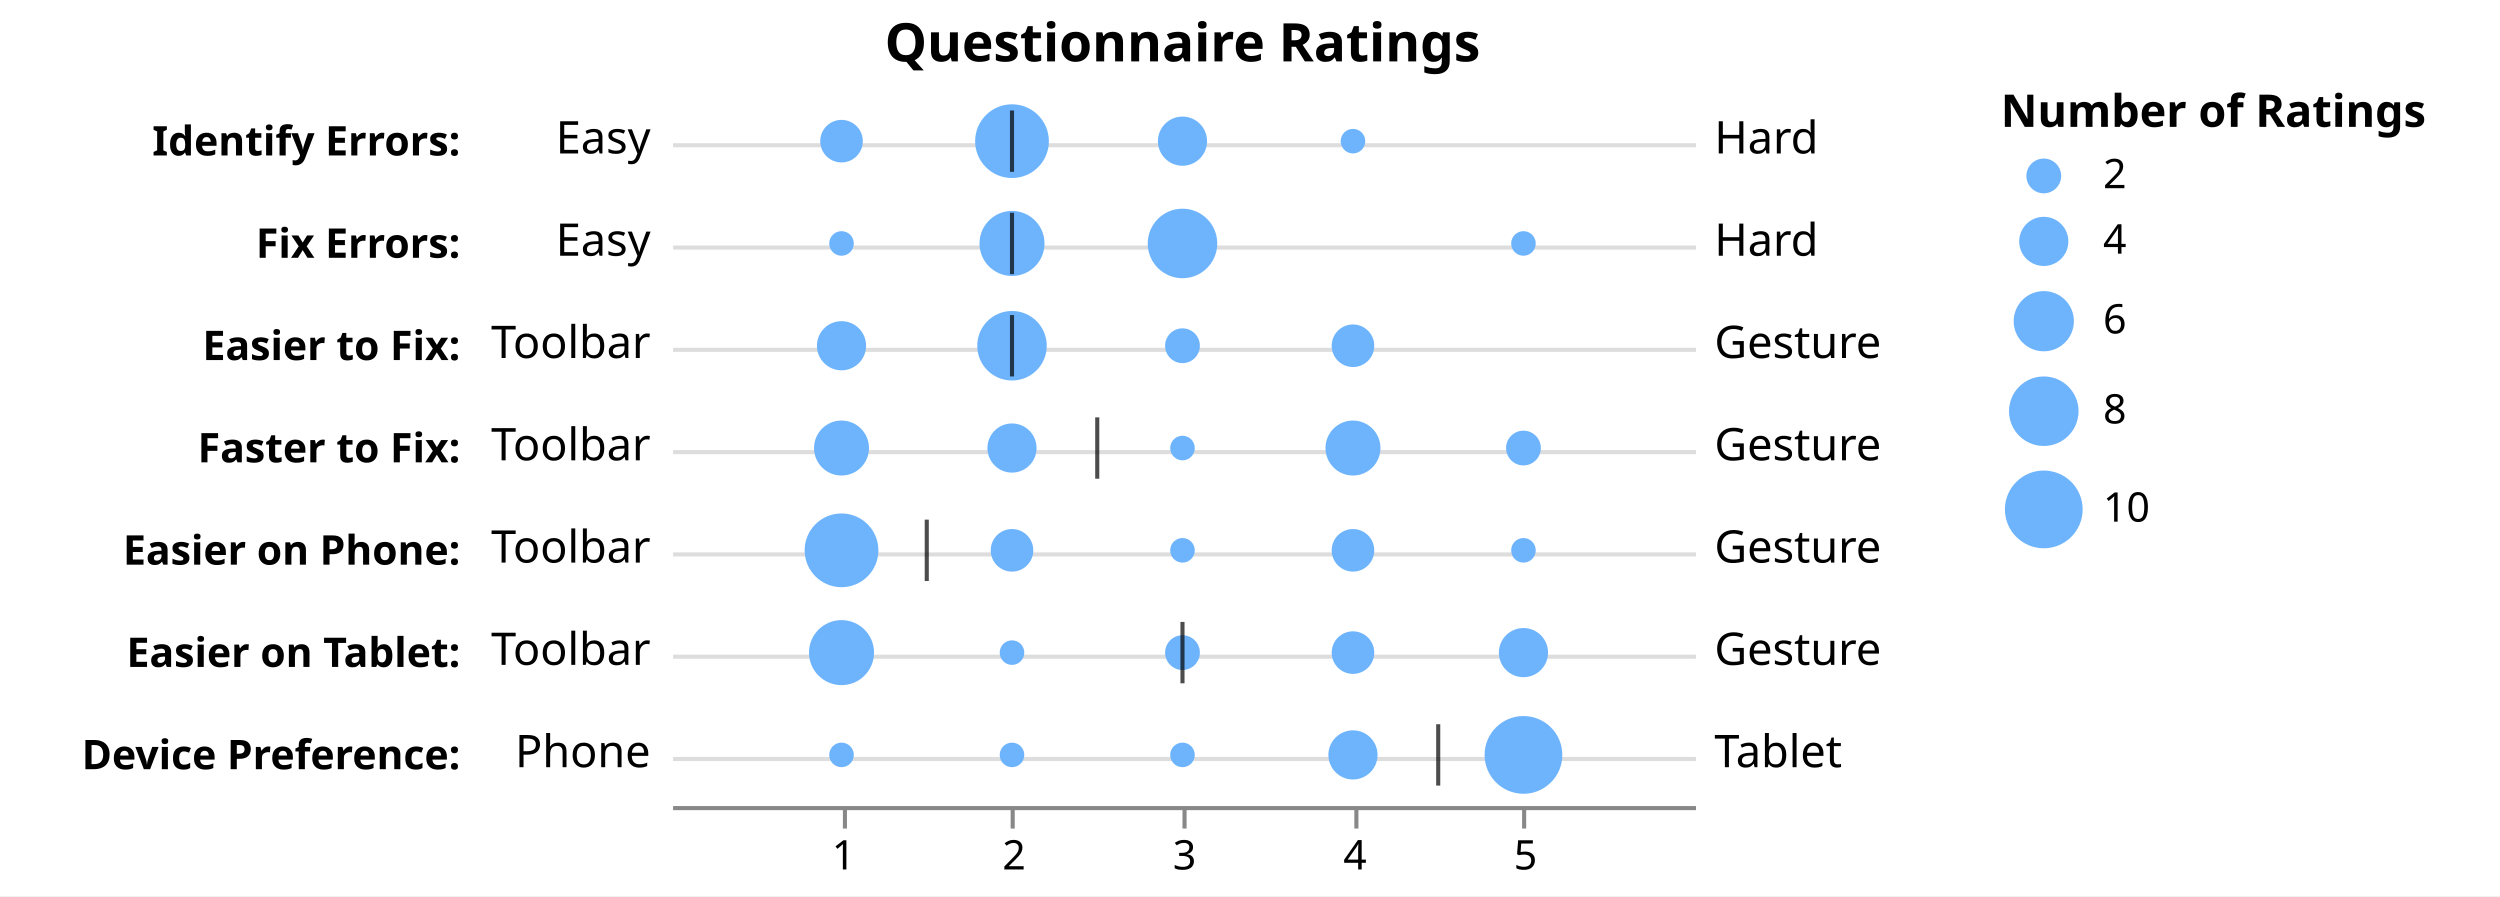
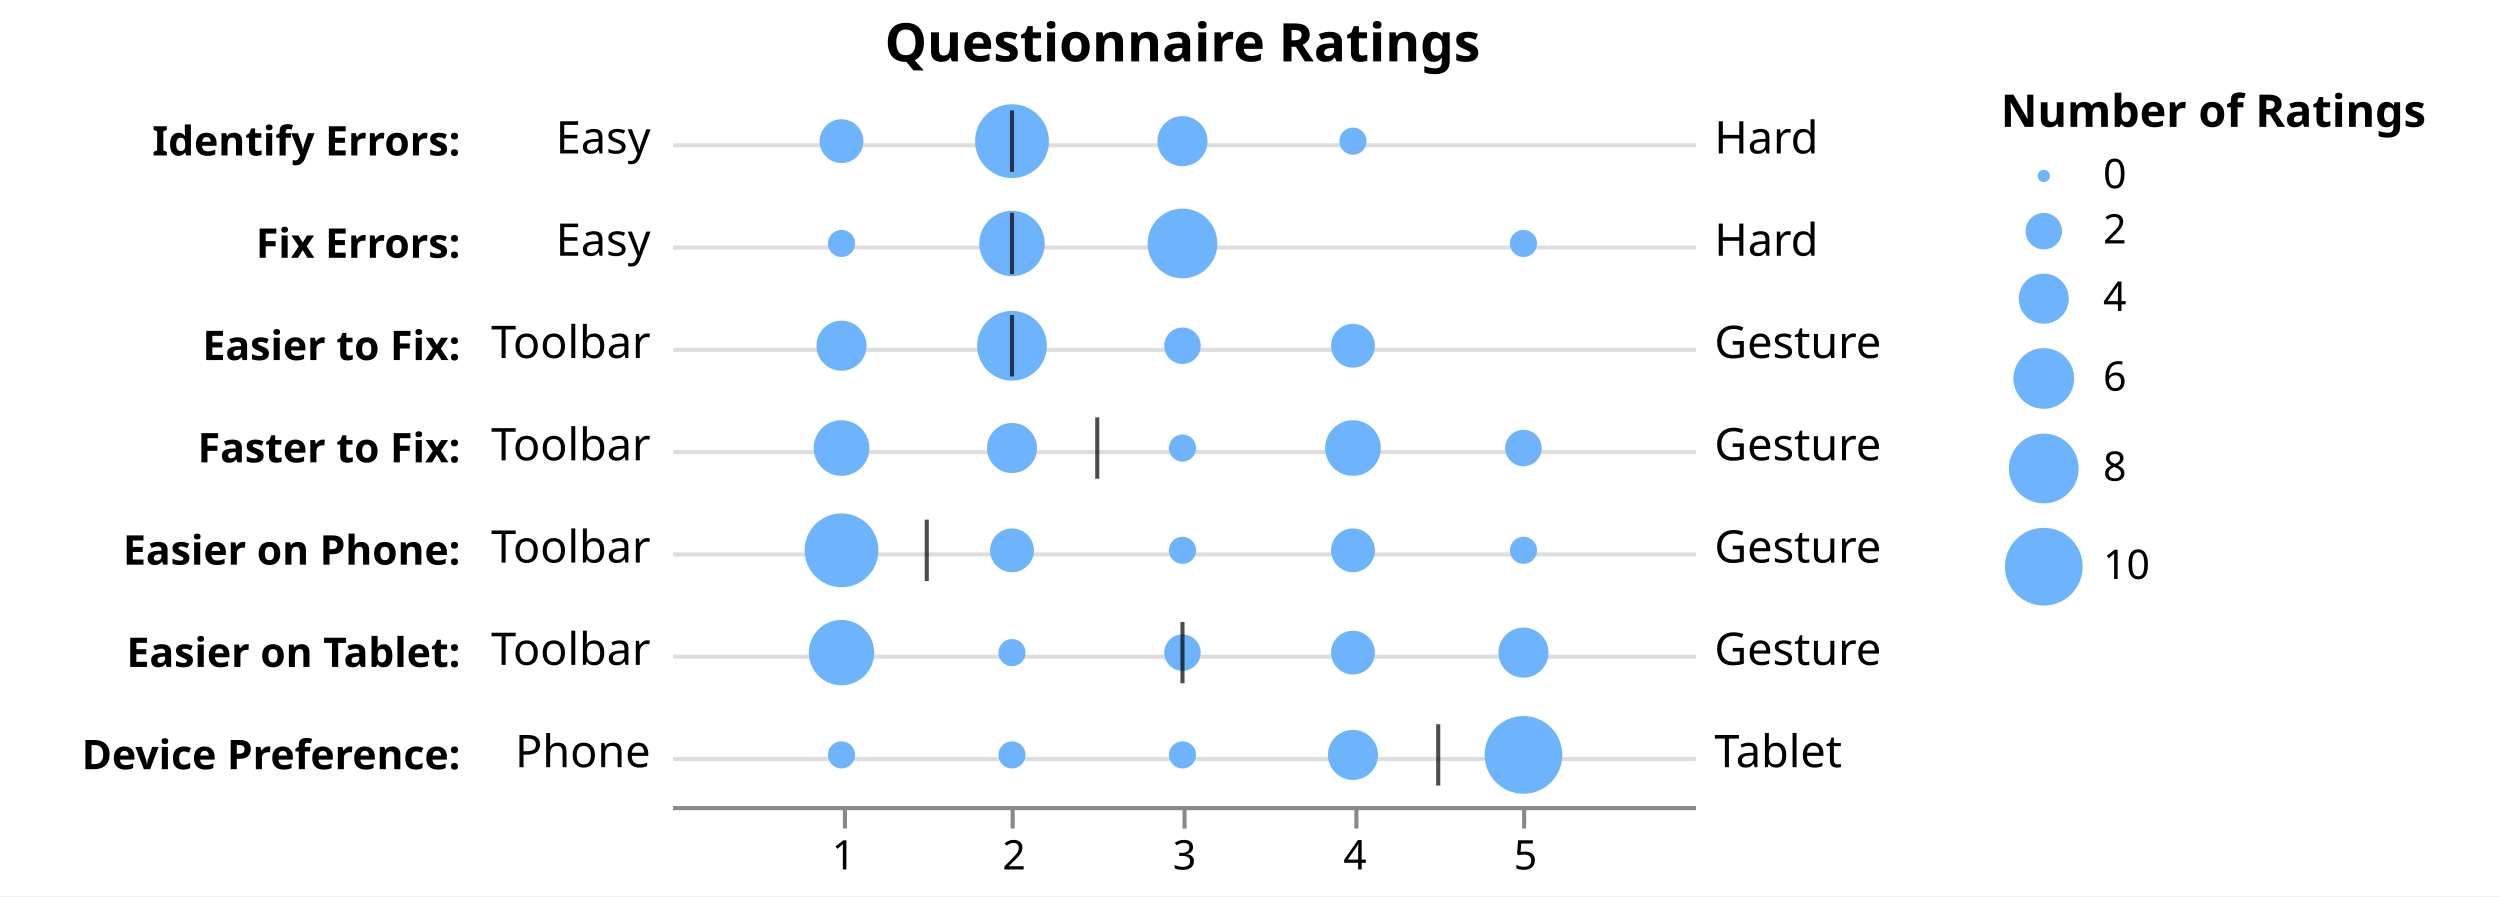
<svg xmlns="http://www.w3.org/2000/svg" version="1.1" class="marks" width="611" height="219" viewBox="0 0 611 219">
  <rect width="611" height="219" fill="white" />
  <g fill="none" stroke-miterlimit="10" transform="translate(164,22)">
    <g class="mark-group role-frame root" role="graphics-object" aria-roledescription="group mark container">
      <g transform="translate(0,0)">
        <path class="background" aria-hidden="true" d="M0,0h250v175h-250Z" />
        <g>
          <g class="mark-group role-axis" aria-hidden="true">
            <g transform="translate(-49.5,0.5)">
              <path class="background" aria-hidden="true" d="M0,0h0v0h0Z" pointer-events="none" />
              <g>
                <g class="mark-rule role-axis-grid" pointer-events="none">
                  <line transform="translate(50,13)" x2="250" y2="0" stroke="#ddd" stroke-width="1" opacity="1" />
                  <line transform="translate(50,38)" x2="250" y2="0" stroke="#ddd" stroke-width="1" opacity="1" />
                  <line transform="translate(50,63)" x2="250" y2="0" stroke="#ddd" stroke-width="1" opacity="1" />
                  <line transform="translate(50,88)" x2="250" y2="0" stroke="#ddd" stroke-width="1" opacity="1" />
                  <line transform="translate(50,113)" x2="250" y2="0" stroke="#ddd" stroke-width="1" opacity="1" />
                  <line transform="translate(50,138)" x2="250" y2="0" stroke="#ddd" stroke-width="1" opacity="1" />
                  <line transform="translate(50,163)" x2="250" y2="0" stroke="#ddd" stroke-width="1" opacity="1" />
                </g>
              </g>
              <path class="foreground" aria-hidden="true" d="" pointer-events="none" display="none" />
            </g>
          </g>
          <g class="mark-group role-axis" role="graphics-symbol" aria-roledescription="axis" aria-label="X-axis for a linear scale with values from 0 to 6">
            <g transform="translate(0.5,175.5)">
              <path class="background" aria-hidden="true" d="M0,0h0v0h0Z" pointer-events="none" />
              <g>
                <g class="mark-rule role-axis-tick" pointer-events="none">
                  <line transform="translate(42,0)" x2="0" y2="5" stroke="#888" stroke-width="1" opacity="1" />
                  <line transform="translate(83,0)" x2="0" y2="5" stroke="#888" stroke-width="1" opacity="1" />
                  <line transform="translate(125,0)" x2="0" y2="5" stroke="#888" stroke-width="1" opacity="1" />
                  <line transform="translate(167,0)" x2="0" y2="5" stroke="#888" stroke-width="1" opacity="1" />
                  <line transform="translate(208,0)" x2="0" y2="5" stroke="#888" stroke-width="1" opacity="1" />
                </g>
                <g class="mark-text role-axis-label" pointer-events="none">
                  <text text-anchor="middle" transform="translate(41.66667,15)" font-family="sans-serif" font-size="10px" fill="#000" opacity="1">1</text>
                  <text text-anchor="middle" transform="translate(83.33333,15)" font-family="sans-serif" font-size="10px" fill="#000" opacity="1">2</text>
                  <text text-anchor="middle" transform="translate(125,15)" font-family="sans-serif" font-size="10px" fill="#000" opacity="1">3</text>
                  <text text-anchor="middle" transform="translate(166.6667,15)" font-family="sans-serif" font-size="10px" fill="#000" opacity="1">4</text>
                  <text text-anchor="middle" transform="translate(208.3333,15)" font-family="sans-serif" font-size="10px" fill="#000" opacity="1">5</text>
                </g>
                <g class="mark-rule role-axis-domain" pointer-events="none">
                  <line transform="translate(0,0)" x2="250" y2="0" stroke="#888" stroke-width="1" opacity="1" />
                </g>
              </g>
              <path class="foreground" aria-hidden="true" d="" pointer-events="none" display="none" />
            </g>
          </g>
          <g class="mark-group role-axis" role="graphics-symbol" aria-roledescription="axis" aria-label="Y-axis for a discrete scale with 7 values: Identify Errors:, Fix Errors:, Easier to Fix:, Faster to Fix:, Easier on Phone:, Easier on Tablet:, Device Preference:">
            <g transform="translate(-49.5,0.5)">
              <path class="background" aria-hidden="true" d="M0,0h0v0h0Z" pointer-events="none" />
              <g>
                <g class="mark-text role-axis-label" pointer-events="none">
                  <text text-anchor="end" transform="translate(-2,15.5)" font-family="sans-serif" font-size="10px" font-weight="bold" fill="#000" opacity="1">Identify Errors:</text>
                  <text text-anchor="end" transform="translate(-2,40.5)" font-family="sans-serif" font-size="10px" font-weight="bold" fill="#000" opacity="1">Fix Errors:</text>
                  <text text-anchor="end" transform="translate(-2,65.5)" font-family="sans-serif" font-size="10px" font-weight="bold" fill="#000" opacity="1">Easier to Fix:</text>
                  <text text-anchor="end" transform="translate(-2,90.5)" font-family="sans-serif" font-size="10px" font-weight="bold" fill="#000" opacity="1">Faster to Fix:</text>
                  <text text-anchor="end" transform="translate(-2,115.5)" font-family="sans-serif" font-size="10px" font-weight="bold" fill="#000" opacity="1">Easier on Phone:</text>
                  <text text-anchor="end" transform="translate(-2,140.5)" font-family="sans-serif" font-size="10px" font-weight="bold" fill="#000" opacity="1">Easier on Tablet:</text>
                  <text text-anchor="end" transform="translate(-2,165.5)" font-family="sans-serif" font-size="10px" font-weight="bold" fill="#000" opacity="1">Device Preference:</text>
                </g>
              </g>
              <path class="foreground" aria-hidden="true" d="" pointer-events="none" display="none" />
            </g>
          </g>
          <g class="mark-symbol role-mark layer_0_marks" role="graphics-object" aria-roledescription="symbol mark container">
-             <path aria-label="value: 2; name: Identify Errors:; Number of Ratings: 9" role="graphics-symbol" aria-roledescription="circle" transform="translate(83.33333,12.5)" d="M9.012,0A9.012,9.012,0,1,1,-9.012,0A9.012,9.012,0,1,1,9.012,0" fill="#6EB4FD" stroke-width="2" />
-             <path aria-label="value: 2; name: Fix Errors:; Number of Ratings: 7" role="graphics-symbol" aria-roledescription="circle" transform="translate(83.33333,37.5)" d="M7.948,0A7.948,7.948,0,1,1,-7.948,0A7.948,7.948,0,1,1,7.948,0" fill="#6EB4FD" stroke-width="2" />
-             <path aria-label="value: 3; name: Easier to Fix:; Number of Ratings: 2" role="graphics-symbol" aria-roledescription="circle" transform="translate(125,62.5)" d="M4.249,0A4.249,4.249,0,1,1,-4.249,0A4.249,4.249,0,1,1,4.249,0" fill="#6EB4FD" stroke-width="2" />
-             <path aria-label="value: 4; name: Faster to Fix:; Number of Ratings: 5" role="graphics-symbol" aria-roledescription="circle" transform="translate(166.6667,87.5)" d="M6.718,0A6.718,6.718,0,1,1,-6.718,0A6.718,6.718,0,1,1,6.718,0" fill="#6EB4FD" stroke-width="2" />
-             <path aria-label="value: 2; name: Easier on Phone:; Number of Ratings: 3" role="graphics-symbol" aria-roledescription="circle" transform="translate(83.33333,112.5)" d="M5.203,0A5.203,5.203,0,1,1,-5.203,0A5.203,5.203,0,1,1,5.203,0" fill="#6EB4FD" stroke-width="2" />
-             <path aria-label="value: 5; name: Easier on Tablet:; Number of Ratings: 4" role="graphics-symbol" aria-roledescription="circle" transform="translate(208.3333,137.5)" d="M6.008,0A6.008,6.008,0,1,1,-6.008,0A6.008,6.008,0,1,1,6.008,0" fill="#6EB4FD" stroke-width="2" />
+             <path aria-label="value: 2; name: Identify Errors:; Number of Ratings: 9" role="graphics-symbol" aria-roledescription="circle" transform="translate(83.33333,12.5)" d="M9.025,0A9.025,9.025,0,1,1,-9.025,0A9.025,9.025,0,1,1,9.025,0" fill="#6EB4FD" stroke-width="2" />
+             <path aria-label="value: 2; name: Fix Errors:; Number of Ratings: 7" role="graphics-symbol" aria-roledescription="circle" transform="translate(83.33333,37.5)" d="M7.991,0A7.991,7.991,0,1,1,-7.991,0A7.991,7.991,0,1,1,7.991,0" fill="#6EB4FD" stroke-width="2" />
+             <path aria-label="value: 3; name: Easier to Fix:; Number of Ratings: 2" role="graphics-symbol" aria-roledescription="circle" transform="translate(125,62.5)" d="M4.455,0A4.455,4.455,0,1,1,-4.455,0A4.455,4.455,0,1,1,4.455,0" fill="#6EB4FD" stroke-width="2" />
+             <path aria-label="value: 4; name: Faster to Fix:; Number of Ratings: 5" role="graphics-symbol" aria-roledescription="circle" transform="translate(166.6667,87.5)" d="M6.801,0A6.801,6.801,0,1,1,-6.801,0A6.801,6.801,0,1,1,6.801,0" fill="#6EB4FD" stroke-width="2" />
+             <path aria-label="value: 2; name: Easier on Phone:; Number of Ratings: 3" role="graphics-symbol" aria-roledescription="circle" transform="translate(83.33333,112.5)" d="M5.353,0A5.353,5.353,0,1,1,-5.353,0A5.353,5.353,0,1,1,5.353,0" fill="#6EB4FD" stroke-width="2" />
+             <path aria-label="value: 5; name: Easier on Tablet:; Number of Ratings: 4" role="graphics-symbol" aria-roledescription="circle" transform="translate(208.3333,137.5)" d="M6.12,0A6.12,6.12,0,1,1,-6.12,0A6.12,6.12,0,1,1,6.12,0" fill="#6EB4FD" stroke-width="2" />
            <path aria-label="value: 5; name: Device Preference:; Number of Ratings: 10" role="graphics-symbol" aria-roledescription="circle" transform="translate(208.3333,162.5)" d="M9.5,0A9.5,9.5,0,1,1,-9.5,0A9.5,9.5,0,1,1,9.5,0" fill="#6EB4FD" stroke-width="2" />
-             <path aria-label="value: 3; name: Fix Errors:; Number of Ratings: 8" role="graphics-symbol" aria-roledescription="circle" transform="translate(125,37.5)" d="M8.497,0A8.497,8.497,0,1,1,-8.497,0A8.497,8.497,0,1,1,8.497,0" fill="#6EB4FD" stroke-width="2" />
-             <path aria-label="value: 4; name: Easier to Fix:; Number of Ratings: 3" role="graphics-symbol" aria-roledescription="circle" transform="translate(166.6667,62.5)" d="M5.203,0A5.203,5.203,0,1,1,-5.203,0A5.203,5.203,0,1,1,5.203,0" fill="#6EB4FD" stroke-width="2" />
-             <path aria-label="value: 5; name: Faster to Fix:; Number of Ratings: 2" role="graphics-symbol" aria-roledescription="circle" transform="translate(208.3333,87.5)" d="M4.249,0A4.249,4.249,0,1,1,-4.249,0A4.249,4.249,0,1,1,4.249,0" fill="#6EB4FD" stroke-width="2" />
-             <path aria-label="value: 5; name: Easier on Phone:; Number of Ratings: 1" role="graphics-symbol" aria-roledescription="circle" transform="translate(208.3333,112.5)" d="M3.004,0A3.004,3.004,0,1,1,-3.004,0A3.004,3.004,0,1,1,3.004,0" fill="#6EB4FD" stroke-width="2" />
-             <path aria-label="value: 2; name: Easier to Fix:; Number of Ratings: 8" role="graphics-symbol" aria-roledescription="circle" transform="translate(83.33333,62.5)" d="M8.497,0A8.497,8.497,0,1,1,-8.497,0A8.497,8.497,0,1,1,8.497,0" fill="#6EB4FD" stroke-width="2" />
-             <path aria-label="value: 1; name: Faster to Fix:; Number of Ratings: 5" role="graphics-symbol" aria-roledescription="circle" transform="translate(41.66667,87.5)" d="M6.718,0A6.718,6.718,0,1,1,-6.718,0A6.718,6.718,0,1,1,6.718,0" fill="#6EB4FD" stroke-width="2" />
-             <path aria-label="value: 1; name: Easier on Tablet:; Number of Ratings: 7" role="graphics-symbol" aria-roledescription="circle" transform="translate(41.66667,137.5)" d="M7.948,0A7.948,7.948,0,1,1,-7.948,0A7.948,7.948,0,1,1,7.948,0" fill="#6EB4FD" stroke-width="2" />
-             <path aria-label="value: 3; name: Identify Errors:; Number of Ratings: 4" role="graphics-symbol" aria-roledescription="circle" transform="translate(125,12.5)" d="M6.008,0A6.008,6.008,0,1,1,-6.008,0A6.008,6.008,0,1,1,6.008,0" fill="#6EB4FD" stroke-width="2" />
-             <path aria-label="value: 2; name: Faster to Fix:; Number of Ratings: 4" role="graphics-symbol" aria-roledescription="circle" transform="translate(83.33333,87.5)" d="M6.008,0A6.008,6.008,0,1,1,-6.008,0A6.008,6.008,0,1,1,6.008,0" fill="#6EB4FD" stroke-width="2" />
-             <path aria-label="value: 4; name: Easier on Phone:; Number of Ratings: 3" role="graphics-symbol" aria-roledescription="circle" transform="translate(166.6667,112.5)" d="M5.203,0A5.203,5.203,0,1,1,-5.203,0A5.203,5.203,0,1,1,5.203,0" fill="#6EB4FD" stroke-width="2" />
-             <path aria-label="value: 1; name: Identify Errors:; Number of Ratings: 3" role="graphics-symbol" aria-roledescription="circle" transform="translate(41.66667,12.5)" d="M5.203,0A5.203,5.203,0,1,1,-5.203,0A5.203,5.203,0,1,1,5.203,0" fill="#6EB4FD" stroke-width="2" />
-             <path aria-label="value: 4; name: Easier on Tablet:; Number of Ratings: 3" role="graphics-symbol" aria-roledescription="circle" transform="translate(166.6667,137.5)" d="M5.203,0A5.203,5.203,0,1,1,-5.203,0A5.203,5.203,0,1,1,5.203,0" fill="#6EB4FD" stroke-width="2" />
-             <path aria-label="value: 4; name: Device Preference:; Number of Ratings: 4" role="graphics-symbol" aria-roledescription="circle" transform="translate(166.6667,162.5)" d="M6.008,0A6.008,6.008,0,1,1,-6.008,0A6.008,6.008,0,1,1,6.008,0" fill="#6EB4FD" stroke-width="2" />
-             <path aria-label="value: 3; name: Easier on Phone:; Number of Ratings: 1" role="graphics-symbol" aria-roledescription="circle" transform="translate(125,112.5)" d="M3.004,0A3.004,3.004,0,1,1,-3.004,0A3.004,3.004,0,1,1,3.004,0" fill="#6EB4FD" stroke-width="2" />
-             <path aria-label="value: 2; name: Easier on Tablet:; Number of Ratings: 1" role="graphics-symbol" aria-roledescription="circle" transform="translate(83.33333,137.5)" d="M3.004,0A3.004,3.004,0,1,1,-3.004,0A3.004,3.004,0,1,1,3.004,0" fill="#6EB4FD" stroke-width="2" />
-             <path aria-label="value: 1; name: Fix Errors:; Number of Ratings: 1" role="graphics-symbol" aria-roledescription="circle" transform="translate(41.66667,37.5)" d="M3.004,0A3.004,3.004,0,1,1,-3.004,0A3.004,3.004,0,1,1,3.004,0" fill="#6EB4FD" stroke-width="2" />
-             <path aria-label="value: 1; name: Easier on Phone:; Number of Ratings: 9" role="graphics-symbol" aria-roledescription="circle" transform="translate(41.66667,112.5)" d="M9.012,0A9.012,9.012,0,1,1,-9.012,0A9.012,9.012,0,1,1,9.012,0" fill="#6EB4FD" stroke-width="2" />
-             <path aria-label="value: 1; name: Easier to Fix:; Number of Ratings: 4" role="graphics-symbol" aria-roledescription="circle" transform="translate(41.66667,62.5)" d="M6.008,0A6.008,6.008,0,1,1,-6.008,0A6.008,6.008,0,1,1,6.008,0" fill="#6EB4FD" stroke-width="2" />
-             <path aria-label="value: 3; name: Faster to Fix:; Number of Ratings: 1" role="graphics-symbol" aria-roledescription="circle" transform="translate(125,87.5)" d="M3.004,0A3.004,3.004,0,1,1,-3.004,0A3.004,3.004,0,1,1,3.004,0" fill="#6EB4FD" stroke-width="2" />
-             <path aria-label="value: 3; name: Easier on Tablet:; Number of Ratings: 2" role="graphics-symbol" aria-roledescription="circle" transform="translate(125,137.5)" d="M4.249,0A4.249,4.249,0,1,1,-4.249,0A4.249,4.249,0,1,1,4.249,0" fill="#6EB4FD" stroke-width="2" />
-             <path aria-label="value: 3; name: Device Preference:; Number of Ratings: 1" role="graphics-symbol" aria-roledescription="circle" transform="translate(125,162.5)" d="M3.004,0A3.004,3.004,0,1,1,-3.004,0A3.004,3.004,0,1,1,3.004,0" fill="#6EB4FD" stroke-width="2" />
-             <path aria-label="value: 1; name: Device Preference:; Number of Ratings: 1" role="graphics-symbol" aria-roledescription="circle" transform="translate(41.66667,162.5)" d="M3.004,0A3.004,3.004,0,1,1,-3.004,0A3.004,3.004,0,1,1,3.004,0" fill="#6EB4FD" stroke-width="2" />
-             <path aria-label="value: 4; name: Identify Errors:; Number of Ratings: 1" role="graphics-symbol" aria-roledescription="circle" transform="translate(166.6667,12.5)" d="M3.004,0A3.004,3.004,0,1,1,-3.004,0A3.004,3.004,0,1,1,3.004,0" fill="#6EB4FD" stroke-width="2" />
-             <path aria-label="value: 5; name: Fix Errors:; Number of Ratings: 1" role="graphics-symbol" aria-roledescription="circle" transform="translate(208.3333,37.5)" d="M3.004,0A3.004,3.004,0,1,1,-3.004,0A3.004,3.004,0,1,1,3.004,0" fill="#6EB4FD" stroke-width="2" />
-             <path aria-label="value: 2; name: Device Preference:; Number of Ratings: 1" role="graphics-symbol" aria-roledescription="circle" transform="translate(83.33333,162.5)" d="M3.004,0A3.004,3.004,0,1,1,-3.004,0A3.004,3.004,0,1,1,3.004,0" fill="#6EB4FD" stroke-width="2" />
+             <path aria-label="value: 3; name: Fix Errors:; Number of Ratings: 8" role="graphics-symbol" aria-roledescription="circle" transform="translate(125,37.5)" d="M8.523,0A8.523,8.523,0,1,1,-8.523,0A8.523,8.523,0,1,1,8.523,0" fill="#6EB4FD" stroke-width="2" />
+             <path aria-label="value: 4; name: Easier to Fix:; Number of Ratings: 3" role="graphics-symbol" aria-roledescription="circle" transform="translate(166.6667,62.5)" d="M5.353,0A5.353,5.353,0,1,1,-5.353,0A5.353,5.353,0,1,1,5.353,0" fill="#6EB4FD" stroke-width="2" />
+             <path aria-label="value: 5; name: Faster to Fix:; Number of Ratings: 2" role="graphics-symbol" aria-roledescription="circle" transform="translate(208.3333,87.5)" d="M4.455,0A4.455,4.455,0,1,1,-4.455,0A4.455,4.455,0,1,1,4.455,0" fill="#6EB4FD" stroke-width="2" />
+             <path aria-label="value: 5; name: Easier on Phone:; Number of Ratings: 1" role="graphics-symbol" aria-roledescription="circle" transform="translate(208.3333,112.5)" d="M3.324,0A3.324,3.324,0,1,1,-3.324,0A3.324,3.324,0,1,1,3.324,0" fill="#6EB4FD" stroke-width="2" />
+             <path aria-label="value: 2; name: Easier to Fix:; Number of Ratings: 8" role="graphics-symbol" aria-roledescription="circle" transform="translate(83.33333,62.5)" d="M8.523,0A8.523,8.523,0,1,1,-8.523,0A8.523,8.523,0,1,1,8.523,0" fill="#6EB4FD" stroke-width="2" />
+             <path aria-label="value: 1; name: Faster to Fix:; Number of Ratings: 5" role="graphics-symbol" aria-roledescription="circle" transform="translate(41.66667,87.5)" d="M6.801,0A6.801,6.801,0,1,1,-6.801,0A6.801,6.801,0,1,1,6.801,0" fill="#6EB4FD" stroke-width="2" />
+             <path aria-label="value: 1; name: Easier on Tablet:; Number of Ratings: 7" role="graphics-symbol" aria-roledescription="circle" transform="translate(41.66667,137.5)" d="M7.991,0A7.991,7.991,0,1,1,-7.991,0A7.991,7.991,0,1,1,7.991,0" fill="#6EB4FD" stroke-width="2" />
+             <path aria-label="value: 3; name: Identify Errors:; Number of Ratings: 4" role="graphics-symbol" aria-roledescription="circle" transform="translate(125,12.5)" d="M6.12,0A6.12,6.12,0,1,1,-6.12,0A6.12,6.12,0,1,1,6.12,0" fill="#6EB4FD" stroke-width="2" />
+             <path aria-label="value: 2; name: Faster to Fix:; Number of Ratings: 4" role="graphics-symbol" aria-roledescription="circle" transform="translate(83.33333,87.5)" d="M6.12,0A6.12,6.12,0,1,1,-6.12,0A6.12,6.12,0,1,1,6.12,0" fill="#6EB4FD" stroke-width="2" />
+             <path aria-label="value: 4; name: Easier on Phone:; Number of Ratings: 3" role="graphics-symbol" aria-roledescription="circle" transform="translate(166.6667,112.5)" d="M5.353,0A5.353,5.353,0,1,1,-5.353,0A5.353,5.353,0,1,1,5.353,0" fill="#6EB4FD" stroke-width="2" />
+             <path aria-label="value: 1; name: Identify Errors:; Number of Ratings: 3" role="graphics-symbol" aria-roledescription="circle" transform="translate(41.66667,12.5)" d="M5.353,0A5.353,5.353,0,1,1,-5.353,0A5.353,5.353,0,1,1,5.353,0" fill="#6EB4FD" stroke-width="2" />
+             <path aria-label="value: 4; name: Easier on Tablet:; Number of Ratings: 3" role="graphics-symbol" aria-roledescription="circle" transform="translate(166.6667,137.5)" d="M5.353,0A5.353,5.353,0,1,1,-5.353,0A5.353,5.353,0,1,1,5.353,0" fill="#6EB4FD" stroke-width="2" />
+             <path aria-label="value: 4; name: Device Preference:; Number of Ratings: 4" role="graphics-symbol" aria-roledescription="circle" transform="translate(166.6667,162.5)" d="M6.12,0A6.12,6.12,0,1,1,-6.12,0A6.12,6.12,0,1,1,6.12,0" fill="#6EB4FD" stroke-width="2" />
+             <path aria-label="value: 3; name: Easier on Phone:; Number of Ratings: 1" role="graphics-symbol" aria-roledescription="circle" transform="translate(125,112.5)" d="M3.324,0A3.324,3.324,0,1,1,-3.324,0A3.324,3.324,0,1,1,3.324,0" fill="#6EB4FD" stroke-width="2" />
+             <path aria-label="value: 2; name: Easier on Tablet:; Number of Ratings: 1" role="graphics-symbol" aria-roledescription="circle" transform="translate(83.33333,137.5)" d="M3.324,0A3.324,3.324,0,1,1,-3.324,0A3.324,3.324,0,1,1,3.324,0" fill="#6EB4FD" stroke-width="2" />
+             <path aria-label="value: 1; name: Fix Errors:; Number of Ratings: 1" role="graphics-symbol" aria-roledescription="circle" transform="translate(41.66667,37.5)" d="M3.324,0A3.324,3.324,0,1,1,-3.324,0A3.324,3.324,0,1,1,3.324,0" fill="#6EB4FD" stroke-width="2" />
+             <path aria-label="value: 1; name: Easier on Phone:; Number of Ratings: 9" role="graphics-symbol" aria-roledescription="circle" transform="translate(41.66667,112.5)" d="M9.025,0A9.025,9.025,0,1,1,-9.025,0A9.025,9.025,0,1,1,9.025,0" fill="#6EB4FD" stroke-width="2" />
+             <path aria-label="value: 1; name: Easier to Fix:; Number of Ratings: 4" role="graphics-symbol" aria-roledescription="circle" transform="translate(41.66667,62.5)" d="M6.12,0A6.12,6.12,0,1,1,-6.12,0A6.12,6.12,0,1,1,6.12,0" fill="#6EB4FD" stroke-width="2" />
+             <path aria-label="value: 3; name: Faster to Fix:; Number of Ratings: 1" role="graphics-symbol" aria-roledescription="circle" transform="translate(125,87.5)" d="M3.324,0A3.324,3.324,0,1,1,-3.324,0A3.324,3.324,0,1,1,3.324,0" fill="#6EB4FD" stroke-width="2" />
+             <path aria-label="value: 3; name: Easier on Tablet:; Number of Ratings: 2" role="graphics-symbol" aria-roledescription="circle" transform="translate(125,137.5)" d="M4.455,0A4.455,4.455,0,1,1,-4.455,0A4.455,4.455,0,1,1,4.455,0" fill="#6EB4FD" stroke-width="2" />
+             <path aria-label="value: 3; name: Device Preference:; Number of Ratings: 1" role="graphics-symbol" aria-roledescription="circle" transform="translate(125,162.5)" d="M3.324,0A3.324,3.324,0,1,1,-3.324,0A3.324,3.324,0,1,1,3.324,0" fill="#6EB4FD" stroke-width="2" />
+             <path aria-label="value: 1; name: Device Preference:; Number of Ratings: 1" role="graphics-symbol" aria-roledescription="circle" transform="translate(41.66667,162.5)" d="M3.324,0A3.324,3.324,0,1,1,-3.324,0A3.324,3.324,0,1,1,3.324,0" fill="#6EB4FD" stroke-width="2" />
+             <path aria-label="value: 4; name: Identify Errors:; Number of Ratings: 1" role="graphics-symbol" aria-roledescription="circle" transform="translate(166.6667,12.5)" d="M3.324,0A3.324,3.324,0,1,1,-3.324,0A3.324,3.324,0,1,1,3.324,0" fill="#6EB4FD" stroke-width="2" />
+             <path aria-label="value: 5; name: Fix Errors:; Number of Ratings: 1" role="graphics-symbol" aria-roledescription="circle" transform="translate(208.3333,37.5)" d="M3.324,0A3.324,3.324,0,1,1,-3.324,0A3.324,3.324,0,1,1,3.324,0" fill="#6EB4FD" stroke-width="2" />
+             <path aria-label="value: 2; name: Device Preference:; Number of Ratings: 1" role="graphics-symbol" aria-roledescription="circle" transform="translate(83.33333,162.5)" d="M3.324,0A3.324,3.324,0,1,1,-3.324,0A3.324,3.324,0,1,1,3.324,0" fill="#6EB4FD" stroke-width="2" />
          </g>
          <g class="mark-rect role-mark layer_1_marks" role="graphics-object" aria-roledescription="rect mark container">
            <path aria-label="median: 1.999976; name: Identify Errors:" role="graphics-symbol" aria-roledescription="tick" d="M82.832,5h1v15h-1Z" fill="black" opacity="0.7" />
            <path aria-label="median: 2; name: Fix Errors:" role="graphics-symbol" aria-roledescription="tick" d="M82.833,30h1v15h-1Z" fill="black" opacity="0.7" />
            <path aria-label="median: 1.999969; name: Easier to Fix:" role="graphics-symbol" aria-roledescription="tick" d="M82.832,55h1v15h-1Z" fill="black" opacity="0.7" />
            <path aria-label="median: 2.500045; name: Faster to Fix:" role="graphics-symbol" aria-roledescription="tick" d="M103.669,80h1v15h-1Z" fill="black" opacity="0.7" />
            <path aria-label="median: 1.500022; name: Easier on Phone:" role="graphics-symbol" aria-roledescription="tick" d="M62.001,105h1v15h-1Z" fill="black" opacity="0.7" />
            <path aria-label="median: 2.99998; name: Easier on Tablet:" role="graphics-symbol" aria-roledescription="tick" d="M124.499,130h1v15h-1Z" fill="black" opacity="0.7" />
            <path aria-label="median: 4.500007; name: Device Preference:" role="graphics-symbol" aria-roledescription="tick" d="M187,155h1v15h-1Z" fill="black" opacity="0.7" />
          </g>
          <g class="mark-text role-mark layer_2_marks" role="graphics-object" aria-roledescription="text mark container">
            <text aria-label="name: Identify Errors:; lo: Easy" role="graphics-symbol" aria-roledescription="text mark" text-anchor="end" transform="translate(-5,15.5)" font-family="sans-serif" font-size="11px" fill="black">Easy</text>
            <text aria-label="name: Fix Errors:; lo: Easy" role="graphics-symbol" aria-roledescription="text mark" text-anchor="end" transform="translate(-5,40.5)" font-family="sans-serif" font-size="11px" fill="black">Easy</text>
            <text aria-label="name: Easier to Fix:; lo: Toolbar" role="graphics-symbol" aria-roledescription="text mark" text-anchor="end" transform="translate(-5,65.5)" font-family="sans-serif" font-size="11px" fill="black">Toolbar</text>
            <text aria-label="name: Faster to Fix:; lo: Toolbar" role="graphics-symbol" aria-roledescription="text mark" text-anchor="end" transform="translate(-5,90.5)" font-family="sans-serif" font-size="11px" fill="black">Toolbar</text>
            <text aria-label="name: Easier on Phone:; lo: Toolbar" role="graphics-symbol" aria-roledescription="text mark" text-anchor="end" transform="translate(-5,115.5)" font-family="sans-serif" font-size="11px" fill="black">Toolbar</text>
            <text aria-label="name: Easier on Tablet:; lo: Toolbar" role="graphics-symbol" aria-roledescription="text mark" text-anchor="end" transform="translate(-5,140.5)" font-family="sans-serif" font-size="11px" fill="black">Toolbar</text>
            <text aria-label="name: Device Preference:; lo: Phone" role="graphics-symbol" aria-roledescription="text mark" text-anchor="end" transform="translate(-5,165.5)" font-family="sans-serif" font-size="11px" fill="black">Phone</text>
          </g>
          <g class="mark-text role-mark layer_3_marks" role="graphics-object" aria-roledescription="text mark container">
            <text aria-label="name: Identify Errors:; hi: Hard" role="graphics-symbol" aria-roledescription="text mark" text-anchor="start" transform="translate(255,15.5)" font-family="sans-serif" font-size="11px" fill="black">Hard</text>
            <text aria-label="name: Fix Errors:; hi: Hard" role="graphics-symbol" aria-roledescription="text mark" text-anchor="start" transform="translate(255,40.5)" font-family="sans-serif" font-size="11px" fill="black">Hard</text>
            <text aria-label="name: Easier to Fix:; hi: Gesture" role="graphics-symbol" aria-roledescription="text mark" text-anchor="start" transform="translate(255,65.5)" font-family="sans-serif" font-size="11px" fill="black">Gesture</text>
            <text aria-label="name: Faster to Fix:; hi: Gesture" role="graphics-symbol" aria-roledescription="text mark" text-anchor="start" transform="translate(255,90.5)" font-family="sans-serif" font-size="11px" fill="black">Gesture</text>
            <text aria-label="name: Easier on Phone:; hi: Gesture" role="graphics-symbol" aria-roledescription="text mark" text-anchor="start" transform="translate(255,115.5)" font-family="sans-serif" font-size="11px" fill="black">Gesture</text>
            <text aria-label="name: Easier on Tablet:; hi: Gesture" role="graphics-symbol" aria-roledescription="text mark" text-anchor="start" transform="translate(255,140.5)" font-family="sans-serif" font-size="11px" fill="black">Gesture</text>
            <text aria-label="name: Device Preference:; hi: Tablet" role="graphics-symbol" aria-roledescription="text mark" text-anchor="start" transform="translate(255,165.5)" font-family="sans-serif" font-size="11px" fill="black">Tablet</text>
          </g>
          <g class="mark-group role-legend" role="graphics-symbol" aria-roledescription="legend" aria-label="Symbol legend titled 'Number of Ratings' for size with values from 0 to 10">
            <g transform="translate(325,0)">
-               <path class="background" aria-hidden="true" d="M0,0h117v114h-117Z" pointer-events="none" />
+               <path class="background" aria-hidden="true" d="M0,0h117v128h-117Z" pointer-events="none" />
              <g>
                <g class="mark-group role-legend-entry">
                  <g transform="translate(0,16)">
                    <path class="background" aria-hidden="true" d="M0,0h0v0h0Z" pointer-events="none" />
                    <g>
                      <g class="mark-group role-scope" role="graphics-object" aria-roledescription="group mark container">
                        <g transform="translate(0,0)">
-                           <path class="background" aria-hidden="true" d="M0,0h37.725v10.749h-37.725Z" pointer-events="none" opacity="1" />
-                           <g>
-                             <g class="mark-symbol role-legend-symbol" pointer-events="none">
-                               <path transform="translate(10.5,5)" d="M4.249,0A4.249,4.249,0,1,1,-4.249,0A4.249,4.249,0,1,1,4.249,0" fill="#6EB4FD" stroke-width="1.5" opacity="1" />
-                             </g>
-                             <g class="mark-text role-legend-label" pointer-events="none">
-                               <text text-anchor="start" transform="translate(25,8)" font-family="sans-serif" font-size="10px" fill="#000" opacity="1">2</text>
-                             </g>
-                           </g>
-                           <path class="foreground" aria-hidden="true" d="" pointer-events="none" display="none" />
-                         </g>
-                         <g transform="translate(0,14)">
-                           <path class="background" aria-hidden="true" d="M0,0h37.725v14.508h-37.725Z" pointer-events="none" opacity="1" />
-                           <g>
-                             <g class="mark-symbol role-legend-symbol" pointer-events="none">
-                               <path transform="translate(10.5,7)" d="M6.008,0A6.008,6.008,0,1,1,-6.008,0A6.008,6.008,0,1,1,6.008,0" fill="#6EB4FD" stroke-width="1.5" opacity="1" />
+                           <path class="background" aria-hidden="true" d="M0,0h37.725v10h-37.725Z" pointer-events="none" opacity="1" />
+                           <g>
+                             <g class="mark-symbol role-legend-symbol" pointer-events="none">
+                               <path transform="translate(10.5,5)" d="M1.5,0A1.5,1.5,0,1,1,-1.5,0A1.5,1.5,0,1,1,1.5,0" fill="#6EB4FD" stroke-width="1.5" opacity="1" />
+                             </g>
+                             <g class="mark-text role-legend-label" pointer-events="none">
+                               <text text-anchor="start" transform="translate(25,8)" font-family="sans-serif" font-size="10px" fill="#000" opacity="1">0</text>
+                             </g>
+                           </g>
+                           <path class="foreground" aria-hidden="true" d="" pointer-events="none" display="none" />
+                         </g>
+                         <g transform="translate(0,13)">
+                           <path class="background" aria-hidden="true" d="M0,0h37.725v11.455h-37.725Z" pointer-events="none" opacity="1" />
+                           <g>
+                             <g class="mark-symbol role-legend-symbol" pointer-events="none">
+                               <path transform="translate(10.5,5.5)" d="M4.455,0A4.455,4.455,0,1,1,-4.455,0A4.455,4.455,0,1,1,4.455,0" fill="#6EB4FD" stroke-width="1.5" opacity="1" />
+                             </g>
+                             <g class="mark-text role-legend-label" pointer-events="none">
+                               <text text-anchor="start" transform="translate(25,8.5)" font-family="sans-serif" font-size="10px" fill="#000" opacity="1">2</text>
+                             </g>
+                           </g>
+                           <path class="foreground" aria-hidden="true" d="" pointer-events="none" display="none" />
+                         </g>
+                         <g transform="translate(0,28)">
+                           <path class="background" aria-hidden="true" d="M0,0h37.725v14.62h-37.725Z" pointer-events="none" opacity="1" />
+                           <g>
+                             <g class="mark-symbol role-legend-symbol" pointer-events="none">
+                               <path transform="translate(10.5,7)" d="M6.12,0A6.12,6.12,0,1,1,-6.12,0A6.12,6.12,0,1,1,6.12,0" fill="#6EB4FD" stroke-width="1.5" opacity="1" />
                            </g>
                            <g class="mark-text role-legend-label" pointer-events="none">
                              <text text-anchor="start" transform="translate(25,10)" font-family="sans-serif" font-size="10px" fill="#000" opacity="1">4</text>
                            </g>
                          </g>
                          <path class="foreground" aria-hidden="true" d="" pointer-events="none" display="none" />
                        </g>
-                         <g transform="translate(0,32)">
-                           <path class="background" aria-hidden="true" d="M0,0h37.725v17.359h-37.725Z" pointer-events="none" opacity="1" />
-                           <g>
-                             <g class="mark-symbol role-legend-symbol" pointer-events="none">
-                               <path transform="translate(10.5,8.5)" d="M7.359,0A7.359,7.359,0,1,1,-7.359,0A7.359,7.359,0,1,1,7.359,0" fill="#6EB4FD" stroke-width="1.5" opacity="1" />
+                         <g transform="translate(0,46)">
+                           <path class="background" aria-hidden="true" d="M0,0h37.725v17.42h-37.725Z" pointer-events="none" opacity="1" />
+                           <g>
+                             <g class="mark-symbol role-legend-symbol" pointer-events="none">
+                               <path transform="translate(10.5,8.5)" d="M7.42,0A7.42,7.42,0,1,1,-7.42,0A7.42,7.42,0,1,1,7.42,0" fill="#6EB4FD" stroke-width="1.5" opacity="1" />
                            </g>
                            <g class="mark-text role-legend-label" pointer-events="none">
                              <text text-anchor="start" transform="translate(25,11.5)" font-family="sans-serif" font-size="10px" fill="#000" opacity="1">6</text>
                            </g>
                          </g>
                          <path class="foreground" aria-hidden="true" d="" pointer-events="none" display="none" />
                        </g>
-                         <g transform="translate(0,53)">
-                           <path class="background" aria-hidden="true" d="M0,0h37.725v19.497h-37.725Z" pointer-events="none" opacity="1" />
-                           <g>
-                             <g class="mark-symbol role-legend-symbol" pointer-events="none">
-                               <path transform="translate(10.5,9.5)" d="M8.497,0A8.497,8.497,0,1,1,-8.497,0A8.497,8.497,0,1,1,8.497,0" fill="#6EB4FD" stroke-width="1.5" opacity="1" />
+                         <g transform="translate(0,67)">
+                           <path class="background" aria-hidden="true" d="M0,0h37.725v19.523h-37.725Z" pointer-events="none" opacity="1" />
+                           <g>
+                             <g class="mark-symbol role-legend-symbol" pointer-events="none">
+                               <path transform="translate(10.5,9.5)" d="M8.523,0A8.523,8.523,0,1,1,-8.523,0A8.523,8.523,0,1,1,8.523,0" fill="#6EB4FD" stroke-width="1.5" opacity="1" />
                            </g>
                            <g class="mark-text role-legend-label" pointer-events="none">
                              <text text-anchor="start" transform="translate(25,12.5)" font-family="sans-serif" font-size="10px" fill="#000" opacity="1">8</text>
                            </g>
                          </g>
                          <path class="foreground" aria-hidden="true" d="" pointer-events="none" display="none" />
                        </g>
-                         <g transform="translate(0,76)">
+                         <g transform="translate(0,90)">
                          <path class="background" aria-hidden="true" d="M0,0h37.725v21.5h-37.725Z" pointer-events="none" opacity="1" />
                          <g>
                            <g class="mark-symbol role-legend-symbol" pointer-events="none">
                              <path transform="translate(10.5,10.5)" d="M9.5,0A9.5,9.5,0,1,1,-9.5,0A9.5,9.5,0,1,1,9.5,0" fill="#6EB4FD" stroke-width="1.5" opacity="1" />
                            </g>
                            <g class="mark-text role-legend-label" pointer-events="none">
                              <text text-anchor="start" transform="translate(25,13.5)" font-family="sans-serif" font-size="10px" fill="#000" opacity="1">10</text>
                            </g>
                          </g>
                          <path class="foreground" aria-hidden="true" d="" pointer-events="none" display="none" />
                        </g>
                      </g>
                    </g>
                    <path class="foreground" aria-hidden="true" d="" pointer-events="none" display="none" />
                  </g>
                </g>
                <g class="mark-text role-legend-title" pointer-events="none">
                  <text text-anchor="start" transform="translate(0,9)" font-family="sans-serif" font-size="11px" font-weight="bold" fill="#000" opacity="1">Number of Ratings</text>
                </g>
              </g>
              <path class="foreground" aria-hidden="true" d="" pointer-events="none" display="none" />
            </g>
          </g>
          <g class="mark-group role-title">
            <g transform="translate(125,-17)">
              <path class="background" aria-hidden="true" d="M0,0h0v0h0Z" pointer-events="none" />
              <g>
                <g class="mark-text role-title-text" role="graphics-symbol" aria-roledescription="title" aria-label="Title text 'Questionnaire Ratings'" pointer-events="none">
                  <text text-anchor="middle" transform="translate(0,10)" font-family="sans-serif" font-size="13px" font-weight="bold" fill="#000" opacity="1">Questionnaire Ratings</text>
                </g>
              </g>
              <path class="foreground" aria-hidden="true" d="" pointer-events="none" display="none" />
            </g>
          </g>
        </g>
        <path class="foreground" aria-hidden="true" d="" display="none" />
      </g>
    </g>
  </g>
</svg>
